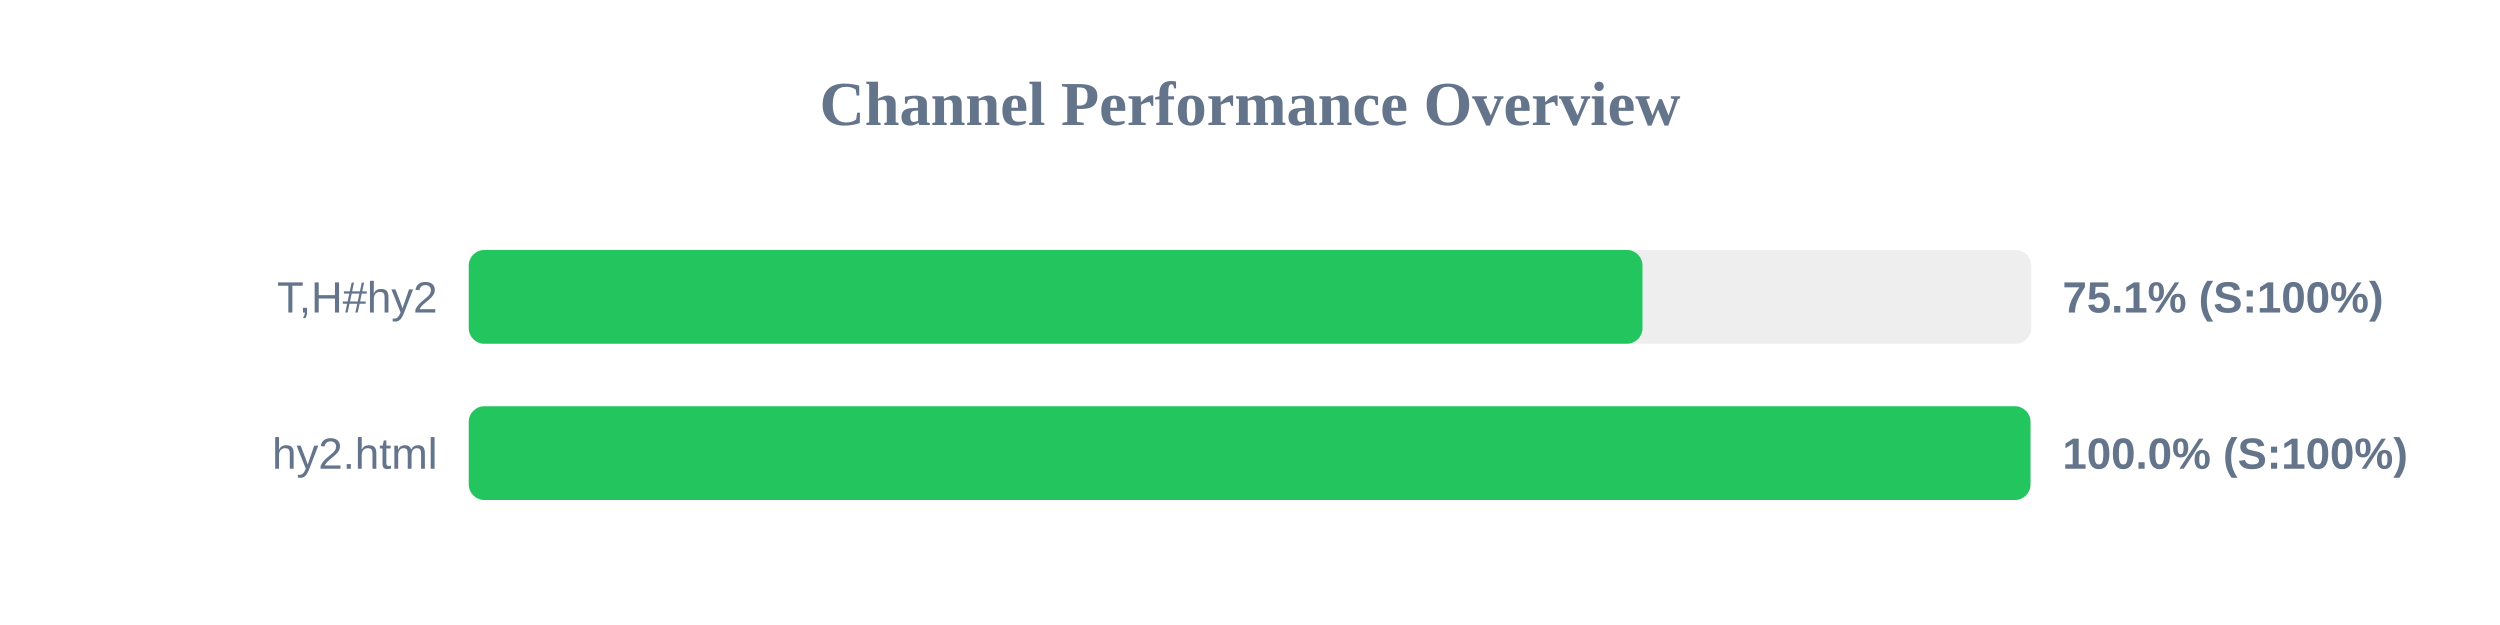
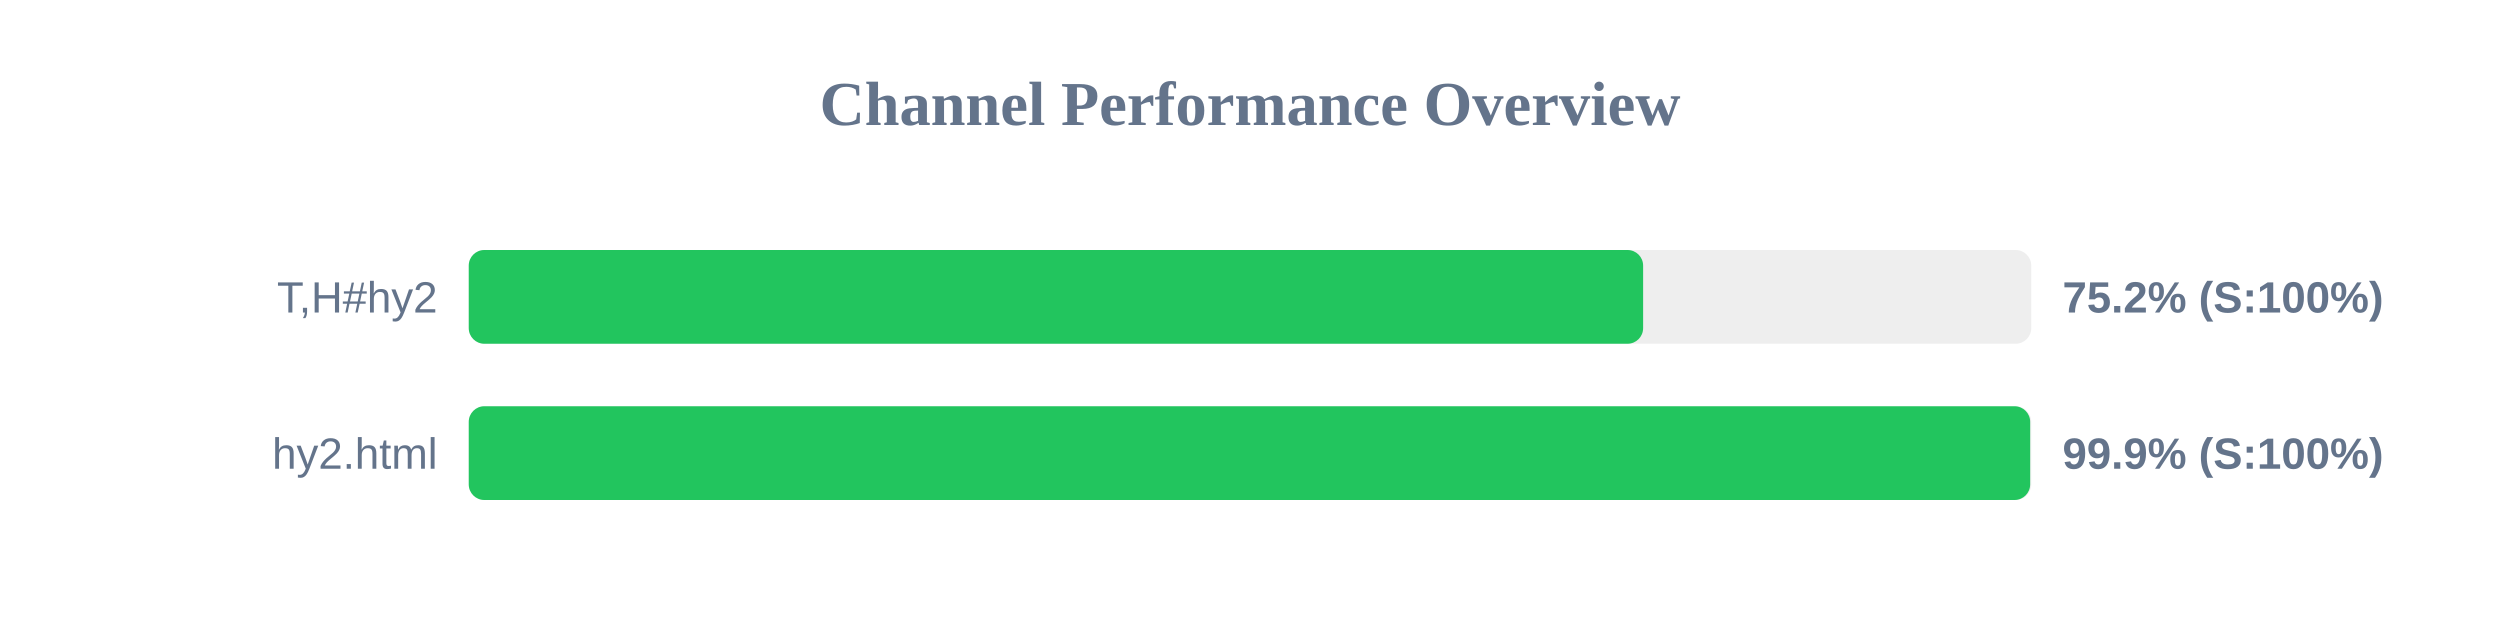
<svg xmlns="http://www.w3.org/2000/svg" width="800" height="200" version="1.1">
  <style>
        .row { font: 14px Arial; fill: #64748b; }
        .score { font: bold 14px Arial; fill: #64748b; }
    </style>
  <text x="400" y="40" text-anchor="middle" font-size="20px" font-weight="bold" fill="#64748b">Channel Performance Overview</text>
  <rect x="150" y="80" width="500" height="30" fill="#eee" rx="5" />
-   <rect x="150" y="80" width="375.6" height="30" fill="#22c55e" rx="5" />
+   <rect x="150" y="80" width="375.8" height="30" fill="#22c55e" rx="5" />
  <text x="140" y="100" text-anchor="end" class="row">T,H#hy2</text>
-   <text x="660" y="100" text-anchor="start" class="score">75.1% (S:100%)</text>
+   <text x="660" y="100" text-anchor="start" class="score">75.2% (S:100%)</text>
  <rect x="150" y="130" width="500" height="30" fill="#eee" rx="5" />
-   <rect x="150" y="130" width="499.75" height="30" fill="#22c55e" rx="5" />
+   <rect x="150" y="130" width="499.65" height="30" fill="#22c55e" rx="5" />
  <text x="140" y="150" text-anchor="end" class="row">hy2.html</text>
-   <text x="660" y="150" text-anchor="start" class="score">100.0% (S:100%)</text>
+   <text x="660" y="150" text-anchor="start" class="score">99.9% (S:100%)</text>
</svg>
